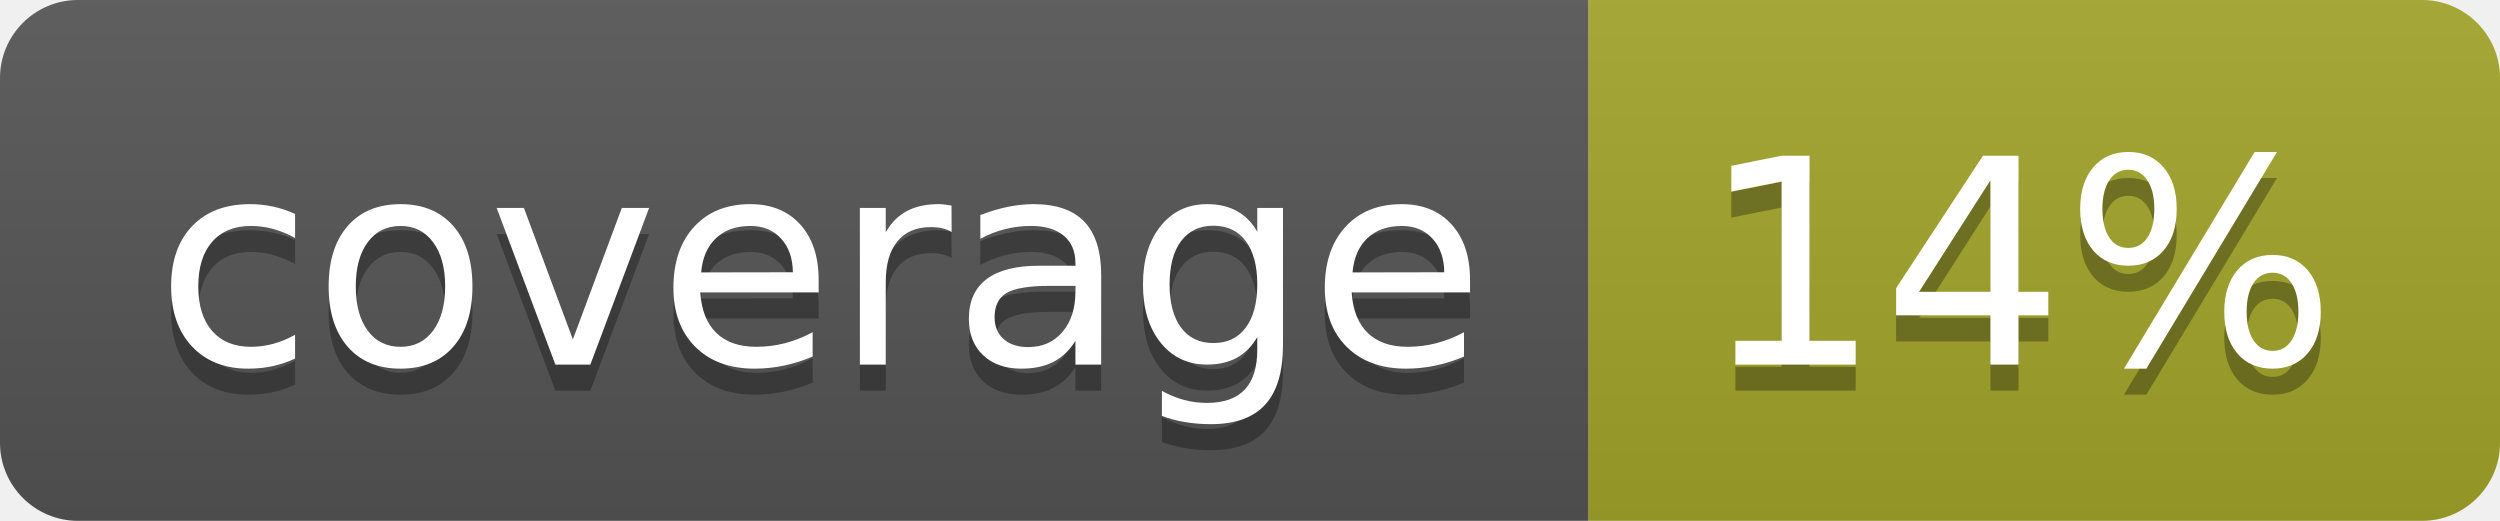
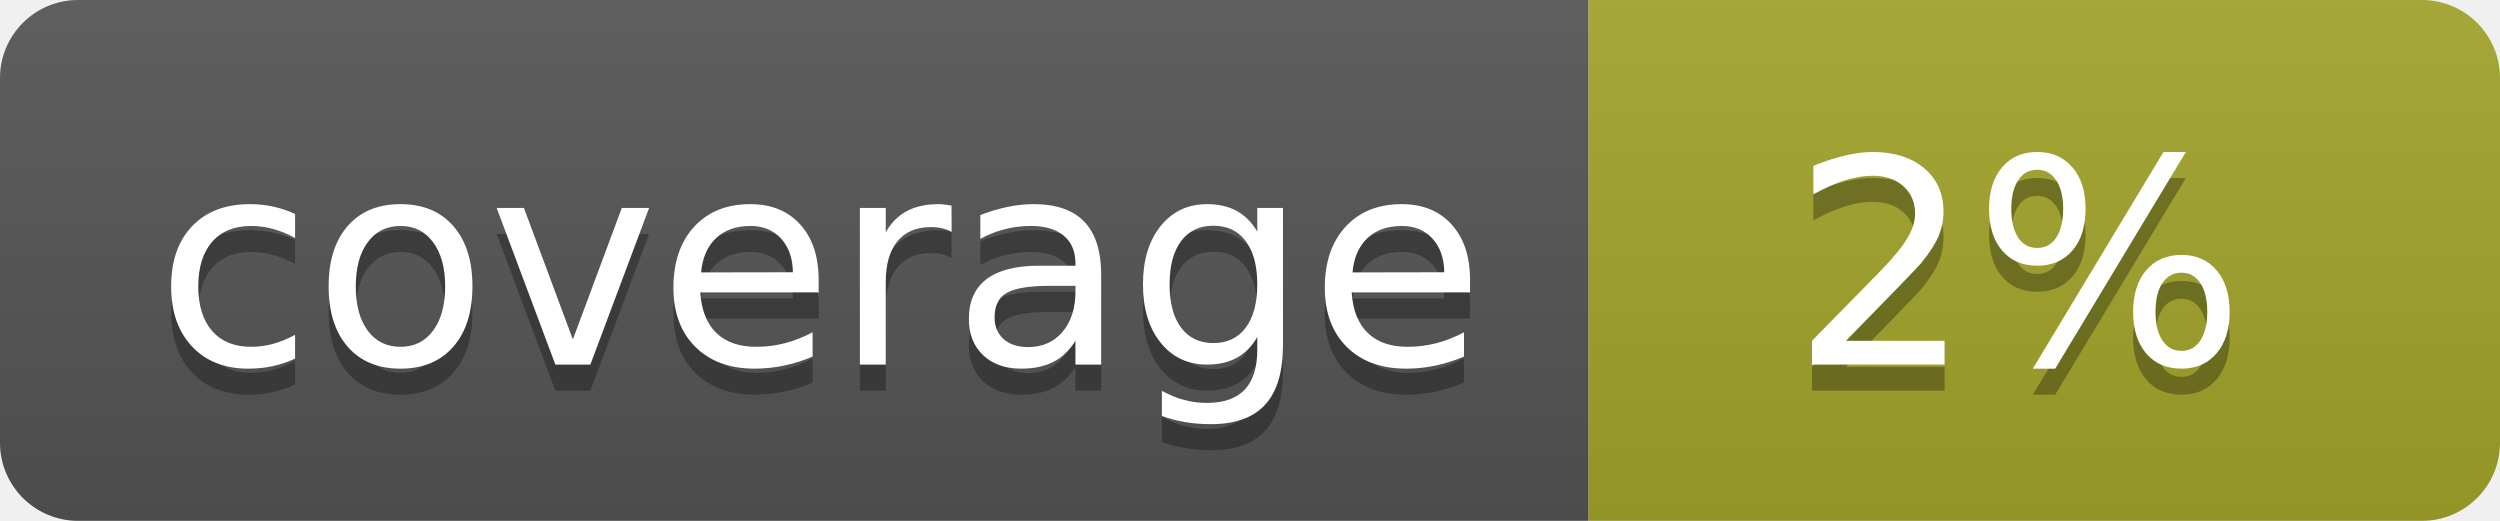
<svg xmlns="http://www.w3.org/2000/svg" width="96" height="20">
  <linearGradient id="b" x2="0" y2="100%">
    <stop offset="0" stop-color="#bbb" stop-opacity=".1" />
    <stop offset="1" stop-opacity=".1" />
  </linearGradient>
  <clipPath id="a">
    <rect width="96" height="20" rx="3" fill="#fff" />
  </clipPath>
  <g clip-path="url(#a)">
    <path fill="#555" d="M0 0h61v20H0z" />
    <path fill="#A3A52A" d="M61 0h35v20H61z" />
    <path fill="url(#b)" d="M0 0h96v20H0z" />
  </g>
  <g fill="#fff" text-anchor="middle" font-family="DejaVu Sans,Verdana,Geneva,sans-serif" font-size="110">
    <text x="315" y="150" fill="#010101" fill-opacity=".3" transform="scale(.1)" textLength="510">coverage</text>
    <text x="315" y="140" transform="scale(.1)" textLength="510">coverage</text>
-     <text x="775" y="150" fill="#010101" fill-opacity=".3" transform="scale(.1)" textLength="250">14%</text>
-     <text x="775" y="140" transform="scale(.1)" textLength="250">14%</text>
+     <text x="775" y="150" fill="#010101" fill-opacity=".3" transform="scale(.1)" textLength="250">2%</text>
+     <text x="775" y="140" transform="scale(.1)" textLength="250">2%</text>
  </g>
</svg>
